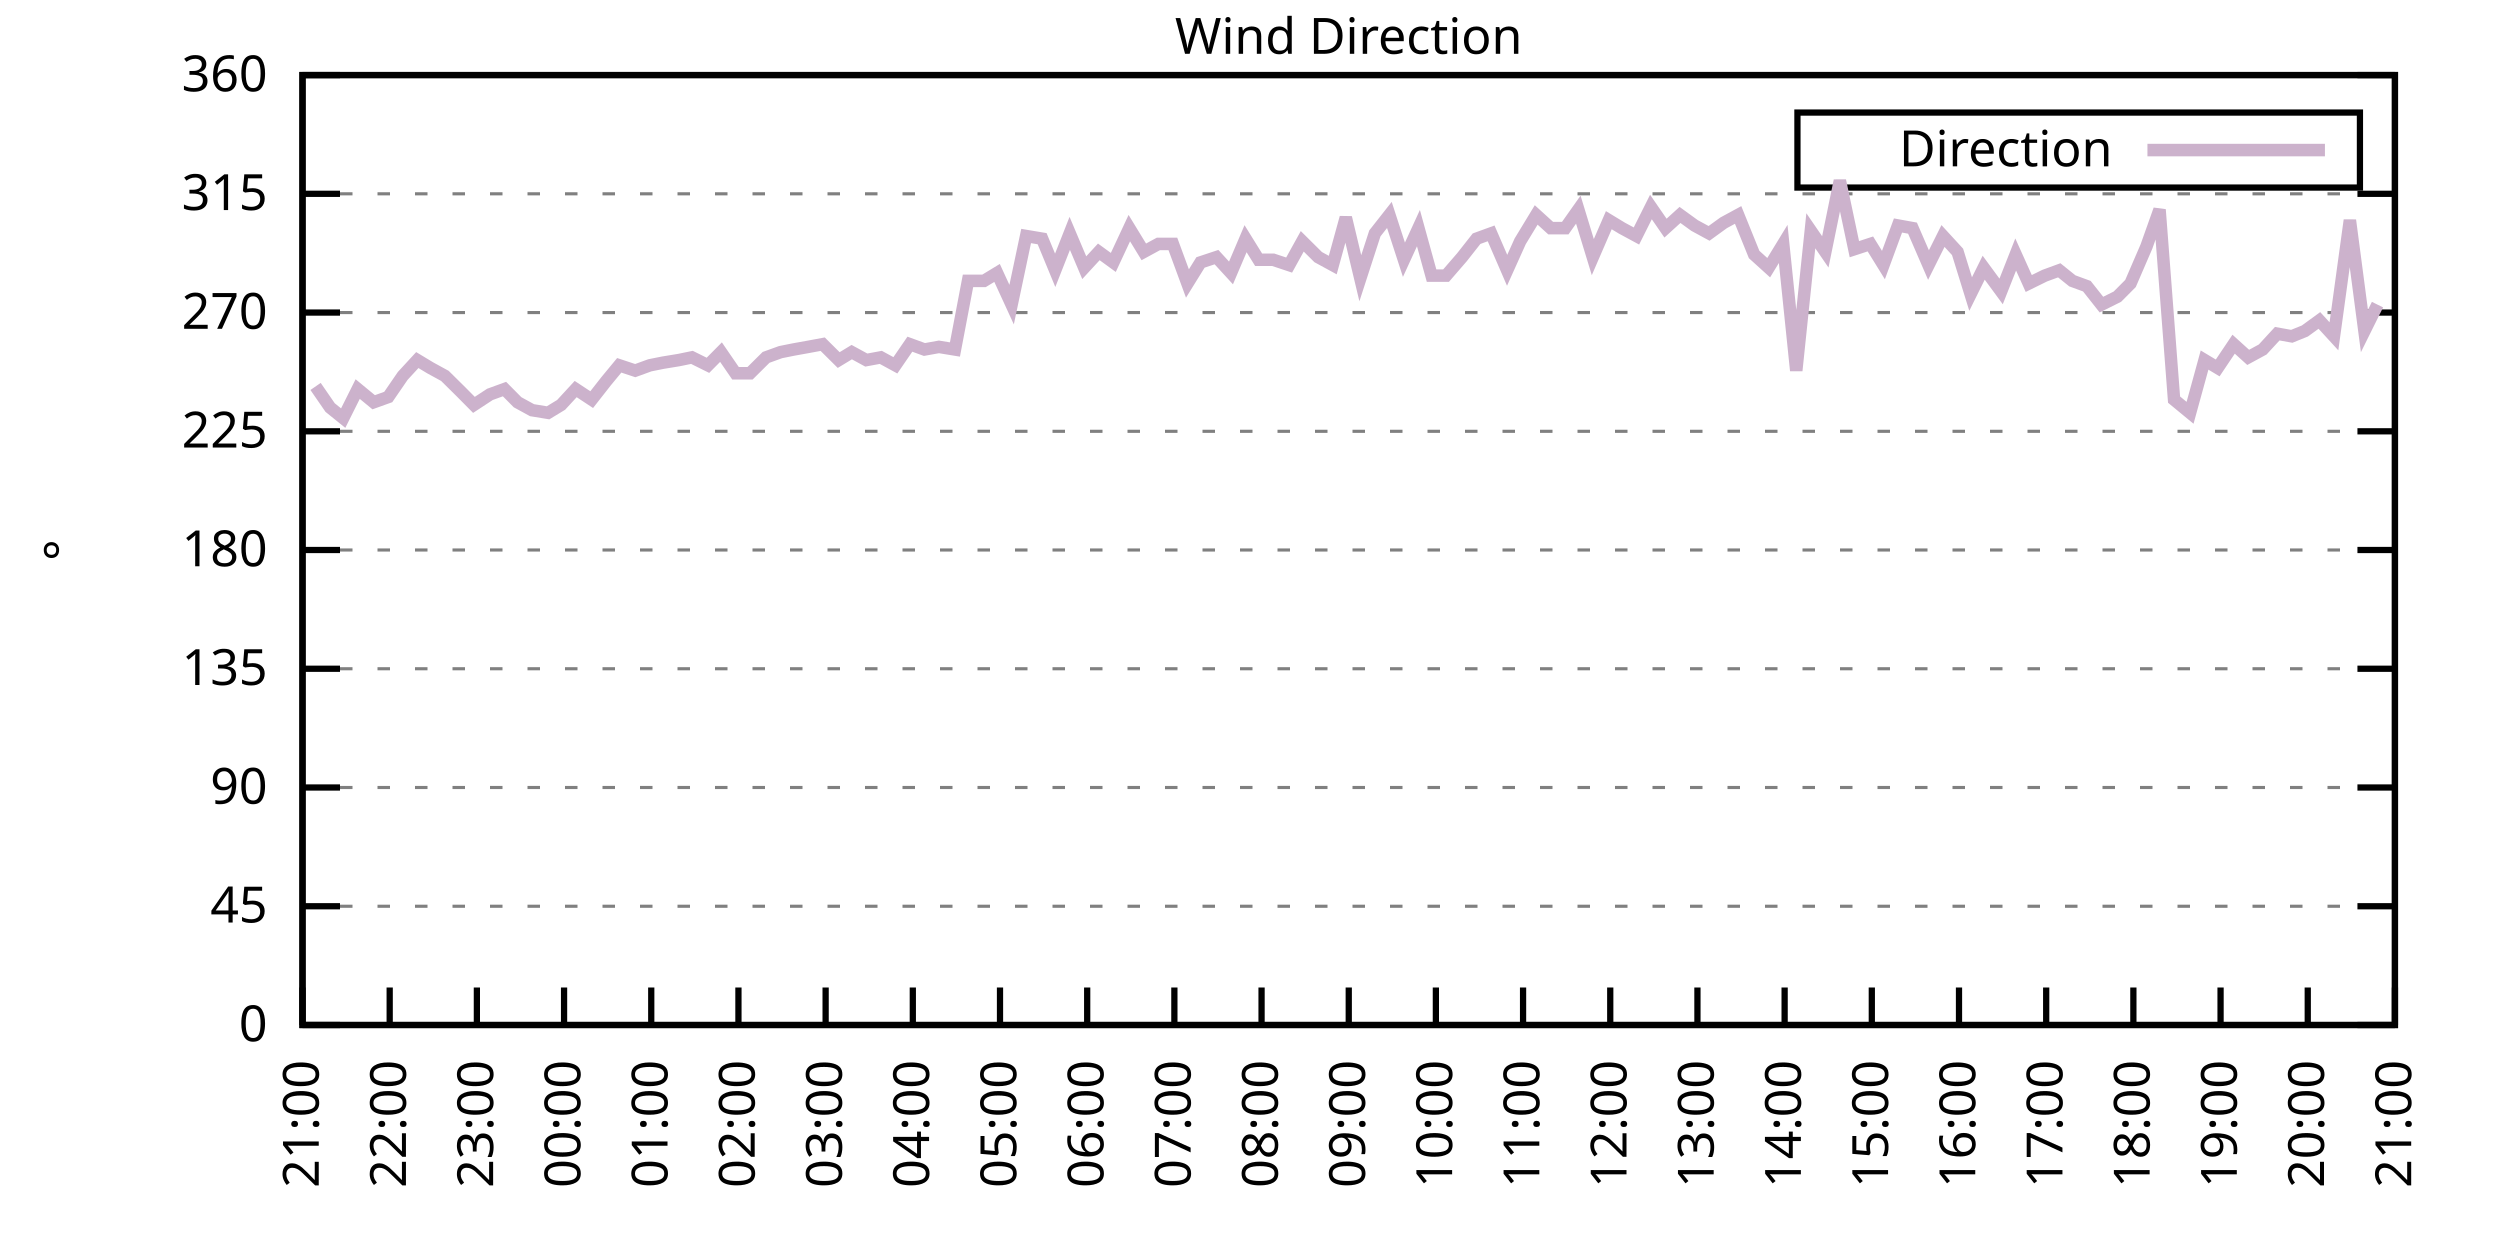
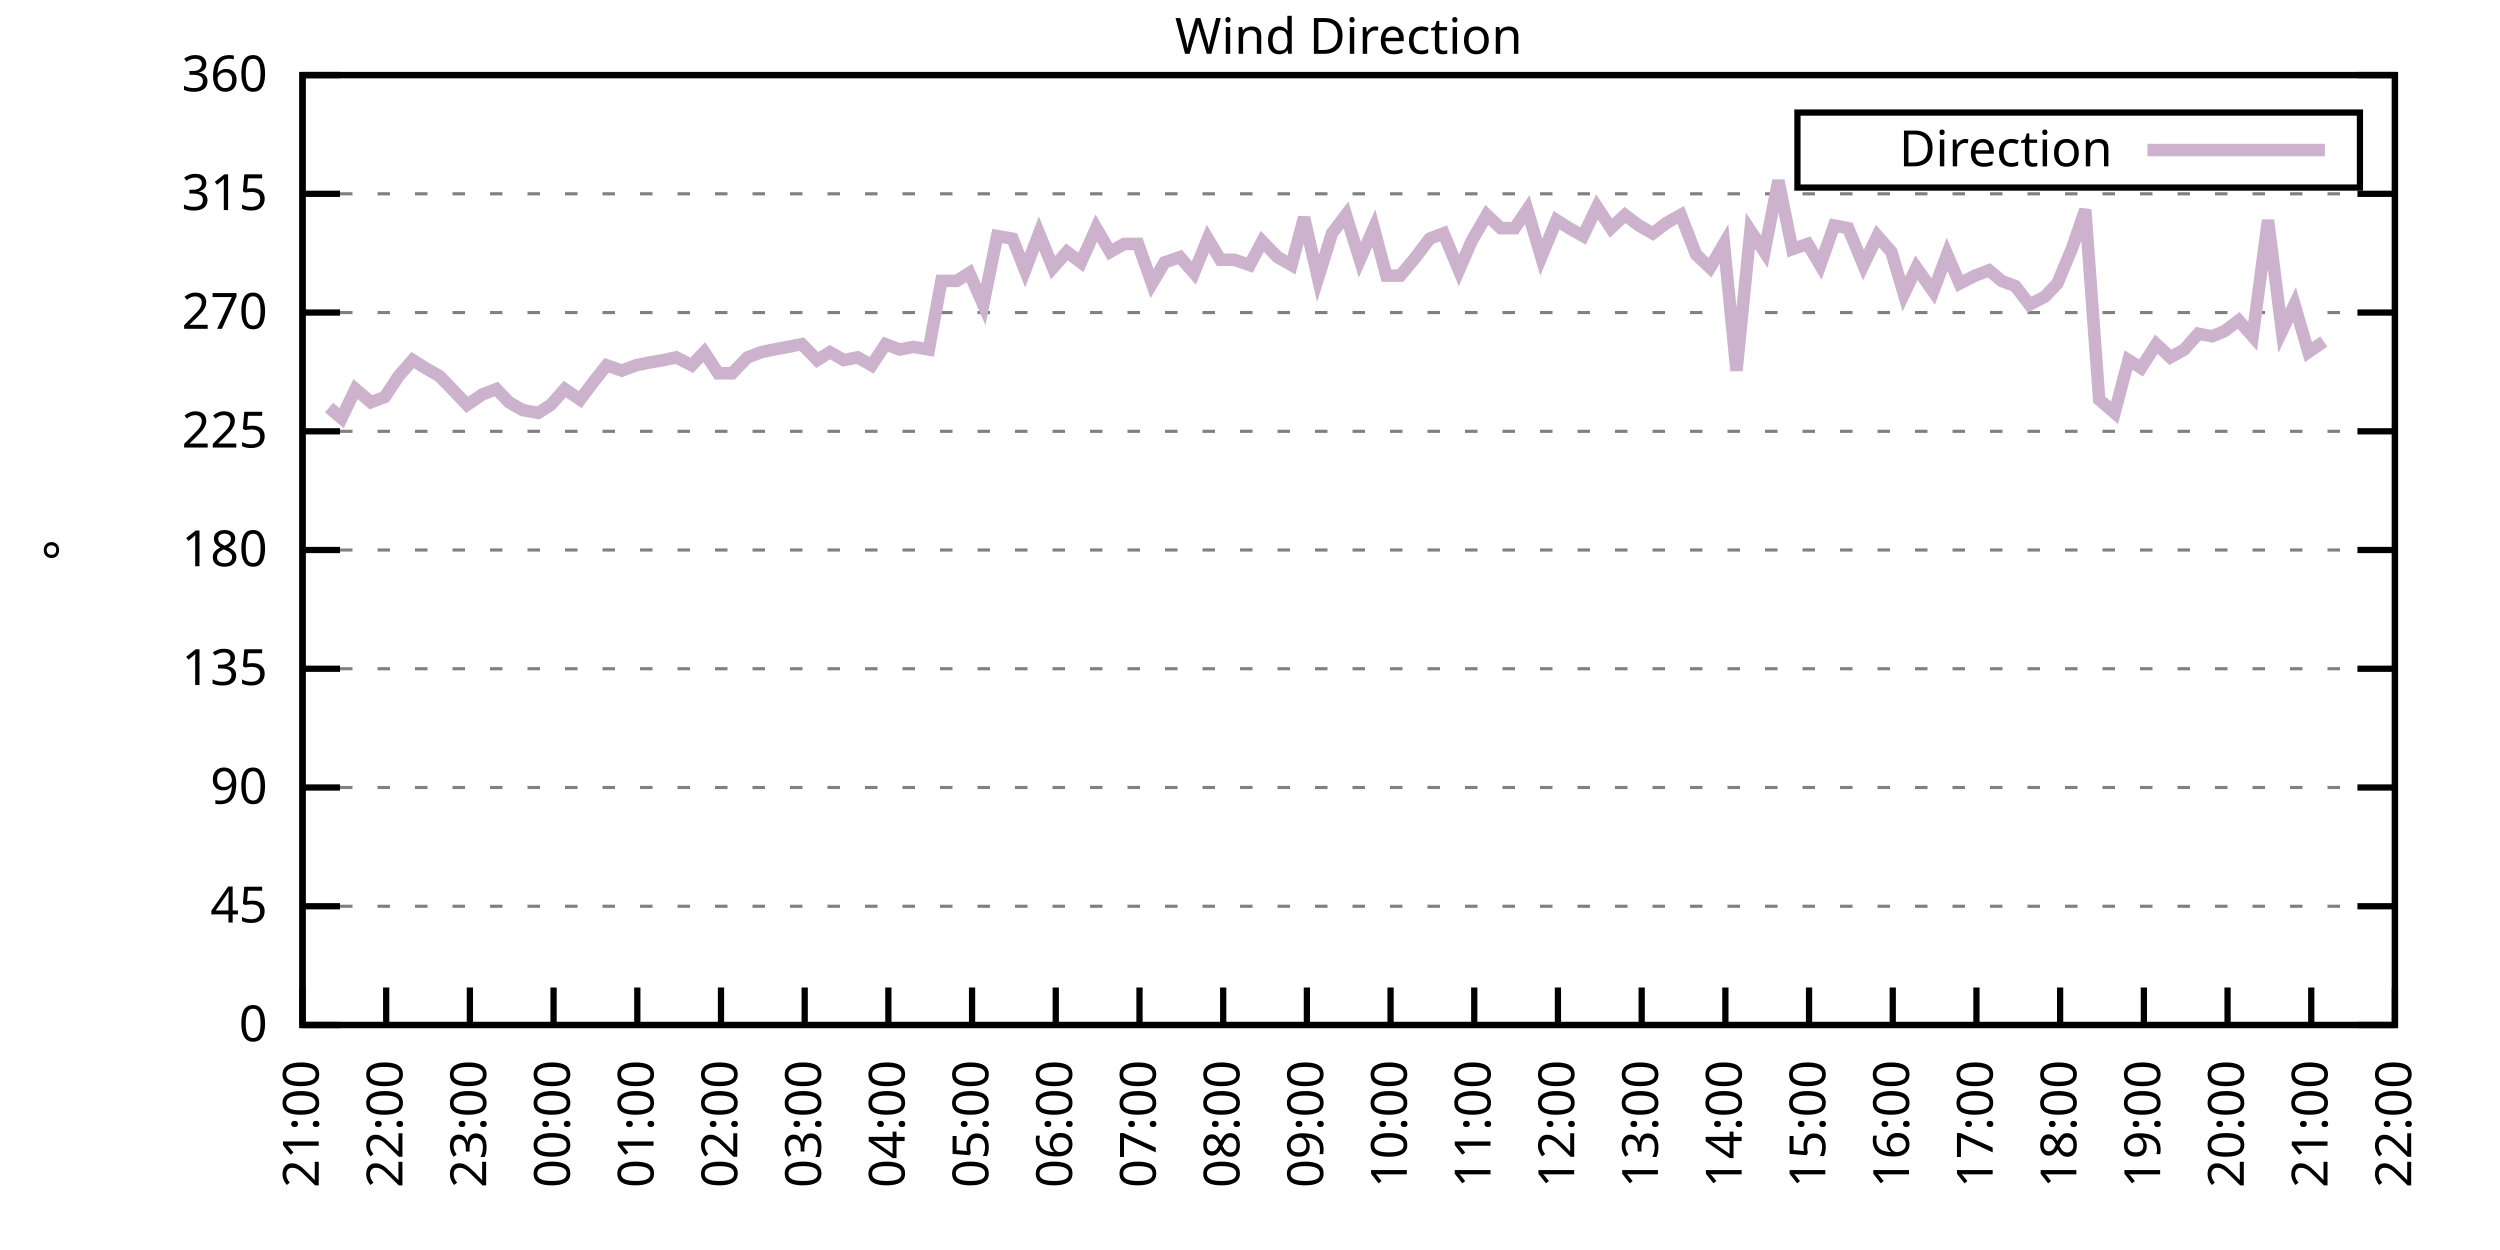
<svg xmlns="http://www.w3.org/2000/svg" xmlns:xlink="http://www.w3.org/1999/xlink" width="400" height="200" viewBox="0 0 400 200">
  <g id="gnuplot_canvas">
    <rect x="0" y="0" width="400" height="200" fill="none" />
    <defs>
      <circle id="gpDot" r="0.5" stroke-width="0.5" stroke="currentColor" />
      <path id="gpPt0" stroke-width="0.333" stroke="currentColor" d="M-1,0 h2 M0,-1 v2" />
      <path id="gpPt1" stroke-width="0.333" stroke="currentColor" d="M-1,-1 L1,1 M1,-1 L-1,1" />
      <path id="gpPt2" stroke-width="0.333" stroke="currentColor" d="M-1,0 L1,0 M0,-1 L0,1 M-1,-1 L1,1 M-1,1 L1,-1" />
      <rect id="gpPt3" stroke-width="0.333" stroke="currentColor" x="-1" y="-1" width="2" height="2" />
      <rect id="gpPt4" stroke-width="0.333" stroke="currentColor" fill="currentColor" x="-1" y="-1" width="2" height="2" />
      <circle id="gpPt5" stroke-width="0.333" stroke="currentColor" cx="0" cy="0" r="1" />
      <use xlink:href="#gpPt5" id="gpPt6" fill="currentColor" stroke="none" />
      <path id="gpPt7" stroke-width="0.333" stroke="currentColor" d="M0,-1.33 L-1.33,0.67 L1.33,0.67 z" />
      <use xlink:href="#gpPt7" id="gpPt8" fill="currentColor" stroke="none" />
      <use xlink:href="#gpPt7" id="gpPt9" stroke="currentColor" transform="rotate(180)" />
      <use xlink:href="#gpPt9" id="gpPt10" fill="currentColor" stroke="none" />
      <use xlink:href="#gpPt3" id="gpPt11" stroke="currentColor" transform="rotate(45)" />
      <use xlink:href="#gpPt11" id="gpPt12" fill="currentColor" stroke="none" />
      <path id="gpPt13" stroke-width="0.333" stroke="currentColor" d="M0,1.330 L1.265,0.411 L0.782,-1.067 L-0.782,-1.076 L-1.265,0.411 z" />
      <use xlink:href="#gpPt13" id="gpPt14" fill="currentColor" stroke="none" />
      <filter id="textbox" filterUnits="objectBoundingBox" x="0" y="0" height="1" width="1">
        <feFlood flood-color="white" flood-opacity="1" result="bgnd" />
        <feComposite in="SourceGraphic" in2="bgnd" operator="atop" />
      </filter>
      <filter id="greybox" filterUnits="objectBoundingBox" x="0" y="0" height="1" width="1">
        <feFlood flood-color="lightgrey" flood-opacity="1" result="grey" />
        <feComposite in="SourceGraphic" in2="grey" operator="atop" />
      </filter>
    </defs>
    <g fill="none" color="white" stroke="currentColor" stroke-width="1.00" stroke-linecap="butt" stroke-linejoin="miter">
</g>
    <g fill="none" color="black" stroke="currentColor" stroke-width="1.00" stroke-linecap="butt" stroke-linejoin="miter">
      <g stroke="none" shape-rendering="crispEdges">
        <polygon fill="rgb(255, 255, 255)" points="48.40,164.00 383.18,164.00 383.18,12.02 48.40,12.02 " />
      </g>
    </g>
    <g fill="none" color="black" stroke="currentColor" stroke-width="1.00" stroke-linecap="butt" stroke-linejoin="miter">
</g>
    <g fill="none" color="black" stroke="black" stroke-width="0.50" stroke-linecap="butt" stroke-linejoin="miter">
</g>
    <g fill="none" color="gray" stroke="currentColor" stroke-width="0.50" stroke-linecap="butt" stroke-linejoin="miter">
      <path stroke="gray" stroke-dasharray="2,4" class="gridline" d="M48.40,164.00 L383.19,164.00  " />
    </g>
    <g fill="none" color="gray" stroke="gray" stroke-width="1.00" stroke-linecap="butt" stroke-linejoin="miter">
</g>
    <g fill="none" color="black" stroke="currentColor" stroke-width="1.00" stroke-linecap="butt" stroke-linejoin="miter">
      <path stroke="black" d="M48.40,164.00 L54.40,164.00 M383.19,164.00 L377.19,164.00  " />
      <g transform="translate(42.80,166.60)" stroke="none" fill="black" font-family="Sans" font-size="8.00" text-anchor="end">
        <text>
          <tspan font-family="Sans"> 0</tspan>
        </text>
      </g>
    </g>
    <g fill="none" color="black" stroke="currentColor" stroke-width="1.00" stroke-linecap="butt" stroke-linejoin="miter">
</g>
    <g fill="none" color="black" stroke="black" stroke-width="0.50" stroke-linecap="butt" stroke-linejoin="miter">
</g>
    <g fill="none" color="gray" stroke="currentColor" stroke-width="0.50" stroke-linecap="butt" stroke-linejoin="miter">
      <path stroke="gray" stroke-dasharray="2,4" class="gridline" d="M48.40,145.00 L383.19,145.00  " />
    </g>
    <g fill="none" color="gray" stroke="gray" stroke-width="1.00" stroke-linecap="butt" stroke-linejoin="miter">
</g>
    <g fill="none" color="black" stroke="currentColor" stroke-width="1.00" stroke-linecap="butt" stroke-linejoin="miter">
      <path stroke="black" d="M48.40,145.00 L54.40,145.00 M383.19,145.00 L377.19,145.00  " />
      <g transform="translate(42.80,147.60)" stroke="none" fill="black" font-family="Sans" font-size="8.00" text-anchor="end">
        <text>
          <tspan font-family="Sans"> 45</tspan>
        </text>
      </g>
    </g>
    <g fill="none" color="black" stroke="currentColor" stroke-width="1.00" stroke-linecap="butt" stroke-linejoin="miter">
</g>
    <g fill="none" color="black" stroke="black" stroke-width="0.50" stroke-linecap="butt" stroke-linejoin="miter">
</g>
    <g fill="none" color="gray" stroke="currentColor" stroke-width="0.50" stroke-linecap="butt" stroke-linejoin="miter">
      <path stroke="gray" stroke-dasharray="2,4" class="gridline" d="M48.40,126.00 L383.19,126.00  " />
    </g>
    <g fill="none" color="gray" stroke="gray" stroke-width="1.00" stroke-linecap="butt" stroke-linejoin="miter">
</g>
    <g fill="none" color="black" stroke="currentColor" stroke-width="1.00" stroke-linecap="butt" stroke-linejoin="miter">
      <path stroke="black" d="M48.40,126.00 L54.40,126.00 M383.19,126.00 L377.19,126.00  " />
      <g transform="translate(42.80,128.60)" stroke="none" fill="black" font-family="Sans" font-size="8.00" text-anchor="end">
        <text>
          <tspan font-family="Sans"> 90</tspan>
        </text>
      </g>
    </g>
    <g fill="none" color="black" stroke="currentColor" stroke-width="1.00" stroke-linecap="butt" stroke-linejoin="miter">
</g>
    <g fill="none" color="black" stroke="black" stroke-width="0.50" stroke-linecap="butt" stroke-linejoin="miter">
</g>
    <g fill="none" color="gray" stroke="currentColor" stroke-width="0.50" stroke-linecap="butt" stroke-linejoin="miter">
      <path stroke="gray" stroke-dasharray="2,4" class="gridline" d="M48.40,107.00 L383.19,107.00  " />
    </g>
    <g fill="none" color="gray" stroke="gray" stroke-width="1.00" stroke-linecap="butt" stroke-linejoin="miter">
</g>
    <g fill="none" color="black" stroke="currentColor" stroke-width="1.00" stroke-linecap="butt" stroke-linejoin="miter">
      <path stroke="black" d="M48.40,107.00 L54.40,107.00 M383.19,107.00 L377.19,107.00  " />
      <g transform="translate(42.80,109.60)" stroke="none" fill="black" font-family="Sans" font-size="8.00" text-anchor="end">
        <text>
          <tspan font-family="Sans"> 135</tspan>
        </text>
      </g>
    </g>
    <g fill="none" color="black" stroke="currentColor" stroke-width="1.00" stroke-linecap="butt" stroke-linejoin="miter">
</g>
    <g fill="none" color="black" stroke="black" stroke-width="0.50" stroke-linecap="butt" stroke-linejoin="miter">
</g>
    <g fill="none" color="gray" stroke="currentColor" stroke-width="0.50" stroke-linecap="butt" stroke-linejoin="miter">
      <path stroke="gray" stroke-dasharray="2,4" class="gridline" d="M48.40,88.00 L383.19,88.00  " />
    </g>
    <g fill="none" color="gray" stroke="gray" stroke-width="1.00" stroke-linecap="butt" stroke-linejoin="miter">
</g>
    <g fill="none" color="black" stroke="currentColor" stroke-width="1.00" stroke-linecap="butt" stroke-linejoin="miter">
      <path stroke="black" d="M48.40,88.00 L54.40,88.00 M383.19,88.00 L377.19,88.00  " />
      <g transform="translate(42.80,90.60)" stroke="none" fill="black" font-family="Sans" font-size="8.00" text-anchor="end">
        <text>
          <tspan font-family="Sans"> 180</tspan>
        </text>
      </g>
    </g>
    <g fill="none" color="black" stroke="currentColor" stroke-width="1.00" stroke-linecap="butt" stroke-linejoin="miter">
</g>
    <g fill="none" color="black" stroke="black" stroke-width="0.50" stroke-linecap="butt" stroke-linejoin="miter">
</g>
    <g fill="none" color="gray" stroke="currentColor" stroke-width="0.50" stroke-linecap="butt" stroke-linejoin="miter">
      <path stroke="gray" stroke-dasharray="2,4" class="gridline" d="M48.40,69.01 L383.19,69.01  " />
    </g>
    <g fill="none" color="gray" stroke="gray" stroke-width="1.00" stroke-linecap="butt" stroke-linejoin="miter">
</g>
    <g fill="none" color="black" stroke="currentColor" stroke-width="1.00" stroke-linecap="butt" stroke-linejoin="miter">
      <path stroke="black" d="M48.40,69.01 L54.40,69.01 M383.19,69.01 L377.19,69.01  " />
      <g transform="translate(42.80,71.61)" stroke="none" fill="black" font-family="Sans" font-size="8.00" text-anchor="end">
        <text>
          <tspan font-family="Sans"> 225</tspan>
        </text>
      </g>
    </g>
    <g fill="none" color="black" stroke="currentColor" stroke-width="1.00" stroke-linecap="butt" stroke-linejoin="miter">
</g>
    <g fill="none" color="black" stroke="black" stroke-width="0.50" stroke-linecap="butt" stroke-linejoin="miter">
</g>
    <g fill="none" color="gray" stroke="currentColor" stroke-width="0.50" stroke-linecap="butt" stroke-linejoin="miter">
      <path stroke="gray" stroke-dasharray="2,4" class="gridline" d="M48.40,50.01 L383.19,50.01  " />
    </g>
    <g fill="none" color="gray" stroke="gray" stroke-width="1.00" stroke-linecap="butt" stroke-linejoin="miter">
</g>
    <g fill="none" color="black" stroke="currentColor" stroke-width="1.00" stroke-linecap="butt" stroke-linejoin="miter">
      <path stroke="black" d="M48.40,50.01 L54.40,50.01 M383.19,50.01 L377.19,50.01  " />
      <g transform="translate(42.80,52.61)" stroke="none" fill="black" font-family="Sans" font-size="8.00" text-anchor="end">
        <text>
          <tspan font-family="Sans"> 270</tspan>
        </text>
      </g>
    </g>
    <g fill="none" color="black" stroke="currentColor" stroke-width="1.00" stroke-linecap="butt" stroke-linejoin="miter">
</g>
    <g fill="none" color="black" stroke="black" stroke-width="0.50" stroke-linecap="butt" stroke-linejoin="miter">
</g>
    <g fill="none" color="gray" stroke="currentColor" stroke-width="0.50" stroke-linecap="butt" stroke-linejoin="miter">
      <path stroke="gray" stroke-dasharray="2,4" class="gridline" d="M48.40,31.01 L383.19,31.01  " />
    </g>
    <g fill="none" color="gray" stroke="gray" stroke-width="1.00" stroke-linecap="butt" stroke-linejoin="miter">
</g>
    <g fill="none" color="black" stroke="currentColor" stroke-width="1.00" stroke-linecap="butt" stroke-linejoin="miter">
      <path stroke="black" d="M48.40,31.01 L54.40,31.01 M383.19,31.01 L377.19,31.01  " />
      <g transform="translate(42.80,33.61)" stroke="none" fill="black" font-family="Sans" font-size="8.00" text-anchor="end">
        <text>
          <tspan font-family="Sans"> 315</tspan>
        </text>
      </g>
    </g>
    <g fill="none" color="black" stroke="currentColor" stroke-width="1.00" stroke-linecap="butt" stroke-linejoin="miter">
</g>
    <g fill="none" color="black" stroke="black" stroke-width="0.50" stroke-linecap="butt" stroke-linejoin="miter">
</g>
    <g fill="none" color="gray" stroke="currentColor" stroke-width="0.50" stroke-linecap="butt" stroke-linejoin="miter">
      <path stroke="gray" stroke-dasharray="2,4" class="gridline" d="M48.40,12.01 L383.19,12.01  " />
    </g>
    <g fill="none" color="gray" stroke="gray" stroke-width="1.00" stroke-linecap="butt" stroke-linejoin="miter">
</g>
    <g fill="none" color="black" stroke="currentColor" stroke-width="1.00" stroke-linecap="butt" stroke-linejoin="miter">
      <path stroke="black" d="M48.40,12.01 L54.40,12.01 M383.19,12.01 L377.19,12.01  " />
      <g transform="translate(42.80,14.61)" stroke="none" fill="black" font-family="Sans" font-size="8.00" text-anchor="end">
        <text>
          <tspan font-family="Sans"> 360</tspan>
        </text>
      </g>
    </g>
    <g fill="none" color="black" stroke="currentColor" stroke-width="1.00" stroke-linecap="butt" stroke-linejoin="miter">
      <path stroke="black" d="M48.40,164.00 L48.40,158.00  " />
      <g transform="translate(51.00,169.60) rotate(270.00)" stroke="none" fill="black" font-family="Sans" font-size="8.00" text-anchor="end">
        <text>
          <tspan font-family="Sans">21:00</tspan>
        </text>
      </g>
    </g>
    <g fill="none" color="black" stroke="currentColor" stroke-width="1.00" stroke-linecap="butt" stroke-linejoin="miter">
-       <path stroke="black" d="M62.35,164.00 L62.35,158.00  " />
-       <g transform="translate(64.95,169.60) rotate(270.00)" stroke="none" fill="black" font-family="Sans" font-size="8.00" text-anchor="end">
+       <path stroke="black" d="M61.79,164.00 L61.79,158.00  " />
+       <g transform="translate(64.39,169.60) rotate(270.00)" stroke="none" fill="black" font-family="Sans" font-size="8.00" text-anchor="end">
        <text>
          <tspan font-family="Sans">22:00</tspan>
        </text>
      </g>
    </g>
    <g fill="none" color="black" stroke="currentColor" stroke-width="1.00" stroke-linecap="butt" stroke-linejoin="miter">
-       <path stroke="black" d="M76.30,164.00 L76.30,158.00  " />
-       <g transform="translate(78.90,169.60) rotate(270.00)" stroke="none" fill="black" font-family="Sans" font-size="8.00" text-anchor="end">
+       <path stroke="black" d="M75.18,164.00 L75.18,158.00  " />
+       <g transform="translate(77.78,169.60) rotate(270.00)" stroke="none" fill="black" font-family="Sans" font-size="8.00" text-anchor="end">
        <text>
          <tspan font-family="Sans">23:00</tspan>
        </text>
      </g>
    </g>
    <g fill="none" color="black" stroke="currentColor" stroke-width="1.00" stroke-linecap="butt" stroke-linejoin="miter">
-       <path stroke="black" d="M90.25,164.00 L90.25,158.00  " />
-       <g transform="translate(92.85,169.60) rotate(270.00)" stroke="none" fill="black" font-family="Sans" font-size="8.00" text-anchor="end">
+       <path stroke="black" d="M88.57,164.00 L88.57,158.00  " />
+       <g transform="translate(91.17,169.60) rotate(270.00)" stroke="none" fill="black" font-family="Sans" font-size="8.00" text-anchor="end">
        <text>
          <tspan font-family="Sans">00:00</tspan>
        </text>
      </g>
    </g>
    <g fill="none" color="black" stroke="currentColor" stroke-width="1.00" stroke-linecap="butt" stroke-linejoin="miter">
-       <path stroke="black" d="M104.20,164.00 L104.20,158.00  " />
-       <g transform="translate(106.80,169.60) rotate(270.00)" stroke="none" fill="black" font-family="Sans" font-size="8.00" text-anchor="end">
+       <path stroke="black" d="M101.97,164.00 L101.97,158.00  " />
+       <g transform="translate(104.57,169.60) rotate(270.00)" stroke="none" fill="black" font-family="Sans" font-size="8.00" text-anchor="end">
        <text>
          <tspan font-family="Sans">01:00</tspan>
        </text>
      </g>
    </g>
    <g fill="none" color="black" stroke="currentColor" stroke-width="1.00" stroke-linecap="butt" stroke-linejoin="miter">
-       <path stroke="black" d="M118.15,164.00 L118.15,158.00  " />
-       <g transform="translate(120.75,169.60) rotate(270.00)" stroke="none" fill="black" font-family="Sans" font-size="8.00" text-anchor="end">
+       <path stroke="black" d="M115.36,164.00 L115.36,158.00  " />
+       <g transform="translate(117.96,169.60) rotate(270.00)" stroke="none" fill="black" font-family="Sans" font-size="8.00" text-anchor="end">
        <text>
          <tspan font-family="Sans">02:00</tspan>
        </text>
      </g>
    </g>
    <g fill="none" color="black" stroke="currentColor" stroke-width="1.00" stroke-linecap="butt" stroke-linejoin="miter">
-       <path stroke="black" d="M132.10,164.00 L132.10,158.00  " />
-       <g transform="translate(134.70,169.60) rotate(270.00)" stroke="none" fill="black" font-family="Sans" font-size="8.00" text-anchor="end">
+       <path stroke="black" d="M128.75,164.00 L128.75,158.00  " />
+       <g transform="translate(131.35,169.60) rotate(270.00)" stroke="none" fill="black" font-family="Sans" font-size="8.00" text-anchor="end">
        <text>
          <tspan font-family="Sans">03:00</tspan>
        </text>
      </g>
    </g>
    <g fill="none" color="black" stroke="currentColor" stroke-width="1.00" stroke-linecap="butt" stroke-linejoin="miter">
-       <path stroke="black" d="M146.05,164.00 L146.05,158.00  " />
-       <g transform="translate(148.65,169.60) rotate(270.00)" stroke="none" fill="black" font-family="Sans" font-size="8.00" text-anchor="end">
+       <path stroke="black" d="M142.14,164.00 L142.14,158.00  " />
+       <g transform="translate(144.74,169.60) rotate(270.00)" stroke="none" fill="black" font-family="Sans" font-size="8.00" text-anchor="end">
        <text>
          <tspan font-family="Sans">04:00</tspan>
        </text>
      </g>
    </g>
    <g fill="none" color="black" stroke="currentColor" stroke-width="1.00" stroke-linecap="butt" stroke-linejoin="miter">
-       <path stroke="black" d="M160.00,164.00 L160.00,158.00  " />
-       <g transform="translate(162.60,169.60) rotate(270.00)" stroke="none" fill="black" font-family="Sans" font-size="8.00" text-anchor="end">
+       <path stroke="black" d="M155.53,164.00 L155.53,158.00  " />
+       <g transform="translate(158.13,169.60) rotate(270.00)" stroke="none" fill="black" font-family="Sans" font-size="8.00" text-anchor="end">
        <text>
          <tspan font-family="Sans">05:00</tspan>
        </text>
      </g>
    </g>
    <g fill="none" color="black" stroke="currentColor" stroke-width="1.00" stroke-linecap="butt" stroke-linejoin="miter">
-       <path stroke="black" d="M173.95,164.00 L173.95,158.00  " />
-       <g transform="translate(176.55,169.60) rotate(270.00)" stroke="none" fill="black" font-family="Sans" font-size="8.00" text-anchor="end">
+       <path stroke="black" d="M168.92,164.00 L168.92,158.00  " />
+       <g transform="translate(171.52,169.60) rotate(270.00)" stroke="none" fill="black" font-family="Sans" font-size="8.00" text-anchor="end">
        <text>
          <tspan font-family="Sans">06:00</tspan>
        </text>
      </g>
    </g>
    <g fill="none" color="black" stroke="currentColor" stroke-width="1.00" stroke-linecap="butt" stroke-linejoin="miter">
-       <path stroke="black" d="M187.90,164.00 L187.90,158.00  " />
-       <g transform="translate(190.50,169.60) rotate(270.00)" stroke="none" fill="black" font-family="Sans" font-size="8.00" text-anchor="end">
+       <path stroke="black" d="M182.32,164.00 L182.32,158.00  " />
+       <g transform="translate(184.92,169.60) rotate(270.00)" stroke="none" fill="black" font-family="Sans" font-size="8.00" text-anchor="end">
        <text>
          <tspan font-family="Sans">07:00</tspan>
        </text>
      </g>
    </g>
    <g fill="none" color="black" stroke="currentColor" stroke-width="1.00" stroke-linecap="butt" stroke-linejoin="miter">
-       <path stroke="black" d="M201.85,164.00 L201.85,158.00  " />
-       <g transform="translate(204.45,169.60) rotate(270.00)" stroke="none" fill="black" font-family="Sans" font-size="8.00" text-anchor="end">
+       <path stroke="black" d="M195.71,164.00 L195.71,158.00  " />
+       <g transform="translate(198.31,169.60) rotate(270.00)" stroke="none" fill="black" font-family="Sans" font-size="8.00" text-anchor="end">
        <text>
          <tspan font-family="Sans">08:00</tspan>
        </text>
      </g>
    </g>
    <g fill="none" color="black" stroke="currentColor" stroke-width="1.00" stroke-linecap="butt" stroke-linejoin="miter">
-       <path stroke="black" d="M215.80,164.00 L215.80,158.00  " />
-       <g transform="translate(218.40,169.60) rotate(270.00)" stroke="none" fill="black" font-family="Sans" font-size="8.00" text-anchor="end">
+       <path stroke="black" d="M209.10,164.00 L209.10,158.00  " />
+       <g transform="translate(211.70,169.60) rotate(270.00)" stroke="none" fill="black" font-family="Sans" font-size="8.00" text-anchor="end">
        <text>
          <tspan font-family="Sans">09:00</tspan>
        </text>
      </g>
    </g>
    <g fill="none" color="black" stroke="currentColor" stroke-width="1.00" stroke-linecap="butt" stroke-linejoin="miter">
-       <path stroke="black" d="M229.74,164.00 L229.74,158.00  " />
-       <g transform="translate(232.34,169.60) rotate(270.00)" stroke="none" fill="black" font-family="Sans" font-size="8.00" text-anchor="end">
+       <path stroke="black" d="M222.49,164.00 L222.49,158.00  " />
+       <g transform="translate(225.09,169.60) rotate(270.00)" stroke="none" fill="black" font-family="Sans" font-size="8.00" text-anchor="end">
        <text>
          <tspan font-family="Sans">10:00</tspan>
        </text>
      </g>
    </g>
    <g fill="none" color="black" stroke="currentColor" stroke-width="1.00" stroke-linecap="butt" stroke-linejoin="miter">
-       <path stroke="black" d="M243.69,164.00 L243.69,158.00  " />
-       <g transform="translate(246.29,169.60) rotate(270.00)" stroke="none" fill="black" font-family="Sans" font-size="8.00" text-anchor="end">
+       <path stroke="black" d="M235.88,164.00 L235.88,158.00  " />
+       <g transform="translate(238.48,169.60) rotate(270.00)" stroke="none" fill="black" font-family="Sans" font-size="8.00" text-anchor="end">
        <text>
          <tspan font-family="Sans">11:00</tspan>
        </text>
      </g>
    </g>
    <g fill="none" color="black" stroke="currentColor" stroke-width="1.00" stroke-linecap="butt" stroke-linejoin="miter">
-       <path stroke="black" d="M257.64,164.00 L257.64,158.00  " />
-       <g transform="translate(260.24,169.60) rotate(270.00)" stroke="none" fill="black" font-family="Sans" font-size="8.00" text-anchor="end">
+       <path stroke="black" d="M249.27,164.00 L249.27,158.00  " />
+       <g transform="translate(251.87,169.60) rotate(270.00)" stroke="none" fill="black" font-family="Sans" font-size="8.00" text-anchor="end">
        <text>
          <tspan font-family="Sans">12:00</tspan>
        </text>
      </g>
    </g>
    <g fill="none" color="black" stroke="currentColor" stroke-width="1.00" stroke-linecap="butt" stroke-linejoin="miter">
-       <path stroke="black" d="M271.59,164.00 L271.59,158.00  " />
-       <g transform="translate(274.19,169.60) rotate(270.00)" stroke="none" fill="black" font-family="Sans" font-size="8.00" text-anchor="end">
+       <path stroke="black" d="M262.67,164.00 L262.67,158.00  " />
+       <g transform="translate(265.27,169.60) rotate(270.00)" stroke="none" fill="black" font-family="Sans" font-size="8.00" text-anchor="end">
        <text>
          <tspan font-family="Sans">13:00</tspan>
        </text>
      </g>
    </g>
    <g fill="none" color="black" stroke="currentColor" stroke-width="1.00" stroke-linecap="butt" stroke-linejoin="miter">
-       <path stroke="black" d="M285.54,164.00 L285.54,158.00  " />
-       <g transform="translate(288.14,169.60) rotate(270.00)" stroke="none" fill="black" font-family="Sans" font-size="8.00" text-anchor="end">
+       <path stroke="black" d="M276.06,164.00 L276.06,158.00  " />
+       <g transform="translate(278.66,169.60) rotate(270.00)" stroke="none" fill="black" font-family="Sans" font-size="8.00" text-anchor="end">
        <text>
          <tspan font-family="Sans">14:00</tspan>
        </text>
      </g>
    </g>
    <g fill="none" color="black" stroke="currentColor" stroke-width="1.00" stroke-linecap="butt" stroke-linejoin="miter">
-       <path stroke="black" d="M299.49,164.00 L299.49,158.00  " />
-       <g transform="translate(302.09,169.60) rotate(270.00)" stroke="none" fill="black" font-family="Sans" font-size="8.00" text-anchor="end">
+       <path stroke="black" d="M289.45,164.00 L289.45,158.00  " />
+       <g transform="translate(292.05,169.60) rotate(270.00)" stroke="none" fill="black" font-family="Sans" font-size="8.00" text-anchor="end">
        <text>
          <tspan font-family="Sans">15:00</tspan>
        </text>
      </g>
    </g>
    <g fill="none" color="black" stroke="currentColor" stroke-width="1.00" stroke-linecap="butt" stroke-linejoin="miter">
-       <path stroke="black" d="M313.44,164.00 L313.44,158.00  " />
-       <g transform="translate(316.04,169.60) rotate(270.00)" stroke="none" fill="black" font-family="Sans" font-size="8.00" text-anchor="end">
+       <path stroke="black" d="M302.84,164.00 L302.84,158.00  " />
+       <g transform="translate(305.44,169.60) rotate(270.00)" stroke="none" fill="black" font-family="Sans" font-size="8.00" text-anchor="end">
        <text>
          <tspan font-family="Sans">16:00</tspan>
        </text>
      </g>
    </g>
    <g fill="none" color="black" stroke="currentColor" stroke-width="1.00" stroke-linecap="butt" stroke-linejoin="miter">
-       <path stroke="black" d="M327.39,164.00 L327.39,158.00  " />
-       <g transform="translate(329.99,169.60) rotate(270.00)" stroke="none" fill="black" font-family="Sans" font-size="8.00" text-anchor="end">
+       <path stroke="black" d="M316.23,164.00 L316.23,158.00  " />
+       <g transform="translate(318.83,169.60) rotate(270.00)" stroke="none" fill="black" font-family="Sans" font-size="8.00" text-anchor="end">
        <text>
          <tspan font-family="Sans">17:00</tspan>
        </text>
      </g>
    </g>
    <g fill="none" color="black" stroke="currentColor" stroke-width="1.00" stroke-linecap="butt" stroke-linejoin="miter">
-       <path stroke="black" d="M341.34,164.00 L341.34,158.00  " />
-       <g transform="translate(343.94,169.60) rotate(270.00)" stroke="none" fill="black" font-family="Sans" font-size="8.00" text-anchor="end">
+       <path stroke="black" d="M329.62,164.00 L329.62,158.00  " />
+       <g transform="translate(332.22,169.60) rotate(270.00)" stroke="none" fill="black" font-family="Sans" font-size="8.00" text-anchor="end">
        <text>
          <tspan font-family="Sans">18:00</tspan>
        </text>
      </g>
    </g>
    <g fill="none" color="black" stroke="currentColor" stroke-width="1.00" stroke-linecap="butt" stroke-linejoin="miter">
-       <path stroke="black" d="M355.29,164.00 L355.29,158.00  " />
-       <g transform="translate(357.89,169.60) rotate(270.00)" stroke="none" fill="black" font-family="Sans" font-size="8.00" text-anchor="end">
+       <path stroke="black" d="M343.02,164.00 L343.02,158.00  " />
+       <g transform="translate(345.62,169.60) rotate(270.00)" stroke="none" fill="black" font-family="Sans" font-size="8.00" text-anchor="end">
        <text>
          <tspan font-family="Sans">19:00</tspan>
        </text>
      </g>
    </g>
    <g fill="none" color="black" stroke="currentColor" stroke-width="1.00" stroke-linecap="butt" stroke-linejoin="miter">
-       <path stroke="black" d="M369.24,164.00 L369.24,158.00  " />
-       <g transform="translate(371.84,169.60) rotate(270.00)" stroke="none" fill="black" font-family="Sans" font-size="8.00" text-anchor="end">
+       <path stroke="black" d="M356.41,164.00 L356.41,158.00  " />
+       <g transform="translate(359.01,169.60) rotate(270.00)" stroke="none" fill="black" font-family="Sans" font-size="8.00" text-anchor="end">
        <text>
          <tspan font-family="Sans">20:00</tspan>
+         </text>
+       </g>
+     </g>
+     <g fill="none" color="black" stroke="currentColor" stroke-width="1.00" stroke-linecap="butt" stroke-linejoin="miter">
+       <path stroke="black" d="M369.80,164.00 L369.80,158.00  " />
+       <g transform="translate(372.40,169.60) rotate(270.00)" stroke="none" fill="black" font-family="Sans" font-size="8.00" text-anchor="end">
+         <text>
+           <tspan font-family="Sans">21:00</tspan>
        </text>
      </g>
    </g>
    <g fill="none" color="black" stroke="currentColor" stroke-width="1.00" stroke-linecap="butt" stroke-linejoin="miter">
      <path stroke="black" d="M383.19,164.00 L383.19,158.00  " />
      <g transform="translate(385.79,169.60) rotate(270.00)" stroke="none" fill="black" font-family="Sans" font-size="8.00" text-anchor="end">
        <text>
-           <tspan font-family="Sans">21:00</tspan>
+           <tspan font-family="Sans">22:00</tspan>
        </text>
      </g>
    </g>
    <g fill="none" color="black" stroke="currentColor" stroke-width="1.00" stroke-linecap="butt" stroke-linejoin="miter">
</g>
    <g fill="none" color="black" stroke="currentColor" stroke-width="1.00" stroke-linecap="butt" stroke-linejoin="miter">
      <path stroke="black" d="M48.40,12.01 L48.40,164.00 L383.19,164.00 L383.19,12.01 L48.40,12.01 Z  " />
    </g>
    <g fill="none" color="black" stroke="currentColor" stroke-width="1.00" stroke-linecap="butt" stroke-linejoin="miter">
</g>
    <g fill="none" color="black" stroke="currentColor" stroke-width="1.00" stroke-linecap="butt" stroke-linejoin="miter">
      <path stroke="black" d="M287.59,30.01 L287.59,18.01 L377.59,18.01 L377.59,30.01 L287.59,30.01 Z  " />
    </g>
    <g id="Wind_direction_plot_1">
      <g fill="none" color="white" stroke="black" stroke-width="2.00" stroke-linecap="butt" stroke-linejoin="miter">
</g>
      <g fill="none" color="black" stroke="currentColor" stroke-width="2.00" stroke-linecap="butt" stroke-linejoin="miter">
        <g transform="translate(337.99,26.61)" stroke="none" fill="black" font-family="Sans" font-size="8.00" text-anchor="end">
          <text>
            <tspan font-family="Sans">Direction</tspan>
          </text>
        </g>
      </g>
      <g fill="none" color="black" stroke="currentColor" stroke-width="2.00" stroke-linecap="butt" stroke-linejoin="miter">
-         <path stroke="rgb(204, 178, 204)" d="M343.59,24.01 L371.99,24.01 M50.49,61.83 L52.82,65.21 L54.91,66.90 L57.23,62.25 L59.79,64.36 L62.12,63.52   L64.44,60.14 L66.77,57.61 L68.86,58.87 L71.18,60.14 L73.74,62.67 L75.83,64.78 L78.39,63.10 L80.72,62.25   L82.81,64.36 L85.13,65.63 L87.69,66.05 L89.78,64.78 L92.11,62.25 L94.67,63.94 L96.99,60.98 L99.08,58.45   L101.64,59.30 L103.97,58.45 L106.06,58.03 L108.62,57.61 L110.71,57.18 L113.27,58.45 L115.36,56.34 L117.68,59.72   L120.01,59.72 L122.57,57.18 L124.89,56.34 L126.98,55.92 L129.31,55.50 L131.63,55.07 L134.19,57.61 L136.28,56.34   L138.61,57.61 L140.93,57.18 L143.26,58.45 L145.58,55.07 L147.91,55.92 L150.23,55.50 L152.79,55.92 L154.88,44.94   L157.44,44.94 L159.53,43.67 L161.86,48.74 L164.18,37.76 L166.74,38.19 L168.83,43.25 L171.16,37.34 L173.48,42.83   L175.81,40.30 L178.13,41.99 L180.69,36.50 L183.01,40.30 L185.34,39.03 L187.66,39.03 L189.99,45.36 L192.08,41.99   L194.64,41.14 L196.96,43.67 L199.29,38.19 L201.38,41.56 L203.71,41.56 L206.26,42.41 L208.36,38.61 L210.91,41.14   L213.24,42.41 L215.33,34.81 L217.65,44.52 L219.98,37.34 L222.30,34.39 L224.63,41.56 L226.95,36.50 L229.05,44.10   L231.37,44.10 L233.93,41.14 L236.25,38.19 L238.58,37.34 L241.14,43.25 L243.23,38.61 L245.79,34.39 L248.11,36.50   L250.44,36.50 L252.53,33.54 L254.85,41.14 L257.41,35.23 L259.50,36.50 L261.83,37.76 L264.15,33.12 L266.48,36.50   L268.80,34.39 L271.13,36.08 L273.45,37.34 L275.78,35.65 L278.10,34.39 L280.66,40.72 L282.99,42.83 L285.31,39.03   L287.40,59.30 L289.73,36.92 L292.05,40.30 L294.38,28.90 L296.70,39.87 L299.26,39.03 L301.35,42.41 L303.68,36.08   L306.00,36.50 L308.56,42.41 L310.88,37.76 L313.21,40.30 L315.30,47.05 L317.39,42.83 L320.18,46.63 L322.51,40.72   L324.60,45.36 L327.16,44.10 L329.48,43.25 L331.58,44.94 L333.90,45.79 L336.23,48.74 L338.78,47.47 L340.88,45.36   L343.43,39.45 L345.53,33.54 L347.85,63.94 L350.41,66.05 L352.73,57.61 L354.83,58.87 L357.38,55.07 L359.71,57.18   L362.03,55.92 L364.36,53.39 L366.68,53.81 L368.78,52.96 L371.10,51.27 L373.43,53.81 L375.98,35.23 L378.31,52.96   L380.40,48.74  " />
+         <path stroke="rgb(204, 178, 204)" d="M343.59,24.01 L371.99,24.01 M52.64,65.21 L54.65,66.90 L56.88,62.25 L59.34,64.36 L61.57,63.52 L63.80,60.14   L66.03,57.61 L68.04,58.87 L70.27,60.14 L72.73,62.67 L74.74,64.78 L77.19,63.10 L79.42,62.25 L81.43,64.36   L83.66,65.63 L86.12,66.05 L88.13,64.78 L90.36,62.25 L92.82,63.94 L95.05,60.98 L97.06,58.45 L99.51,59.30   L101.74,58.45 L103.75,58.03 L106.21,57.61 L108.22,57.18 L110.67,58.45 L112.68,56.34 L114.91,59.72 L117.14,59.72   L119.60,57.18 L121.83,56.34 L123.84,55.92 L126.07,55.50 L128.30,55.07 L130.76,57.61 L132.77,56.34 L135.00,57.61   L137.23,57.18 L139.46,58.45 L141.69,55.07 L143.93,55.92 L146.16,55.50 L148.61,55.92 L150.62,44.94 L153.08,44.94   L155.09,43.67 L157.32,48.74 L159.55,37.76 L162.01,38.19 L164.01,43.25 L166.25,37.34 L168.48,42.83 L170.71,40.30   L172.94,41.99 L175.40,36.50 L177.63,40.30 L179.86,39.03 L182.09,39.03 L184.32,45.36 L186.33,41.99 L188.79,41.14   L191.02,43.67 L193.25,38.19 L195.26,41.56 L197.49,41.56 L199.95,42.41 L201.96,38.61 L204.41,41.14 L206.64,42.41   L208.65,34.81 L210.88,44.52 L213.12,37.34 L215.35,34.39 L217.58,41.56 L219.81,36.50 L221.82,44.10 L224.05,44.10   L226.51,41.14 L228.74,38.19 L230.97,37.34 L233.43,43.25 L235.44,38.61 L237.89,34.39 L240.12,36.50 L242.36,36.50   L244.36,33.54 L246.60,41.14 L249.05,35.23 L251.06,36.50 L253.29,37.76 L255.52,33.12 L257.76,36.50 L259.99,34.39   L262.22,36.08 L264.45,37.34 L266.68,35.65 L268.92,34.39 L271.37,40.72 L273.60,42.83 L275.83,39.03 L277.84,59.30   L280.07,36.92 L282.31,40.30 L284.54,28.90 L286.77,39.87 L289.23,39.03 L291.23,42.41 L293.47,36.08 L295.70,36.50   L298.15,42.41 L300.39,37.76 L302.62,40.30 L304.63,47.05 L306.63,42.83 L309.31,46.63 L311.54,40.72 L313.55,45.36   L316.01,44.10 L318.24,43.25 L320.25,44.94 L322.48,45.79 L324.71,48.74 L327.17,47.47 L329.18,45.36 L331.63,39.45   L333.64,33.54 L335.87,63.94 L338.33,66.05 L340.56,57.61 L342.57,58.87 L345.02,55.07 L347.26,57.18 L349.49,55.92   L351.72,53.39 L353.95,53.81 L355.96,52.96 L358.19,51.27 L360.42,53.81 L362.88,35.23 L365.11,52.96 L367.12,48.74   L369.35,56.34 L371.81,54.65  " />
      </g>
    </g>
    <g fill="none" color="black" stroke="currentColor" stroke-width="2.00" stroke-linecap="butt" stroke-linejoin="miter">
</g>
    <g fill="none" color="black" stroke="black" stroke-width="1.00" stroke-linecap="butt" stroke-linejoin="miter">
</g>
    <g fill="none" color="black" stroke="currentColor" stroke-width="1.00" stroke-linecap="butt" stroke-linejoin="miter">
      <path stroke="black" d="M48.40,12.01 L48.40,164.00 L383.19,164.00 L383.19,12.01 L48.40,12.01 Z  " />
      <g transform="translate(12.80,88.01) rotate(270.00)" stroke="none" fill="black" font-family="Sans" font-size="8.00" text-anchor="middle">
        <text>
          <tspan font-family="Sans">°</tspan>
        </text>
      </g>
    </g>
    <g fill="none" color="black" stroke="currentColor" stroke-width="1.00" stroke-linecap="butt" stroke-linejoin="miter">
</g>
    <g fill="none" color="black" stroke="currentColor" stroke-width="1.00" stroke-linecap="butt" stroke-linejoin="miter">
      <g transform="translate(215.79,8.61)" stroke="none" fill="black" font-family="Sans" font-size="8.00" text-anchor="middle">
        <text>
          <tspan font-family="Sans">Wind Direction</tspan>
        </text>
      </g>
    </g>
    <g fill="none" color="black" stroke="currentColor" stroke-width="1.00" stroke-linecap="butt" stroke-linejoin="miter">
</g>
  </g>
</svg>
